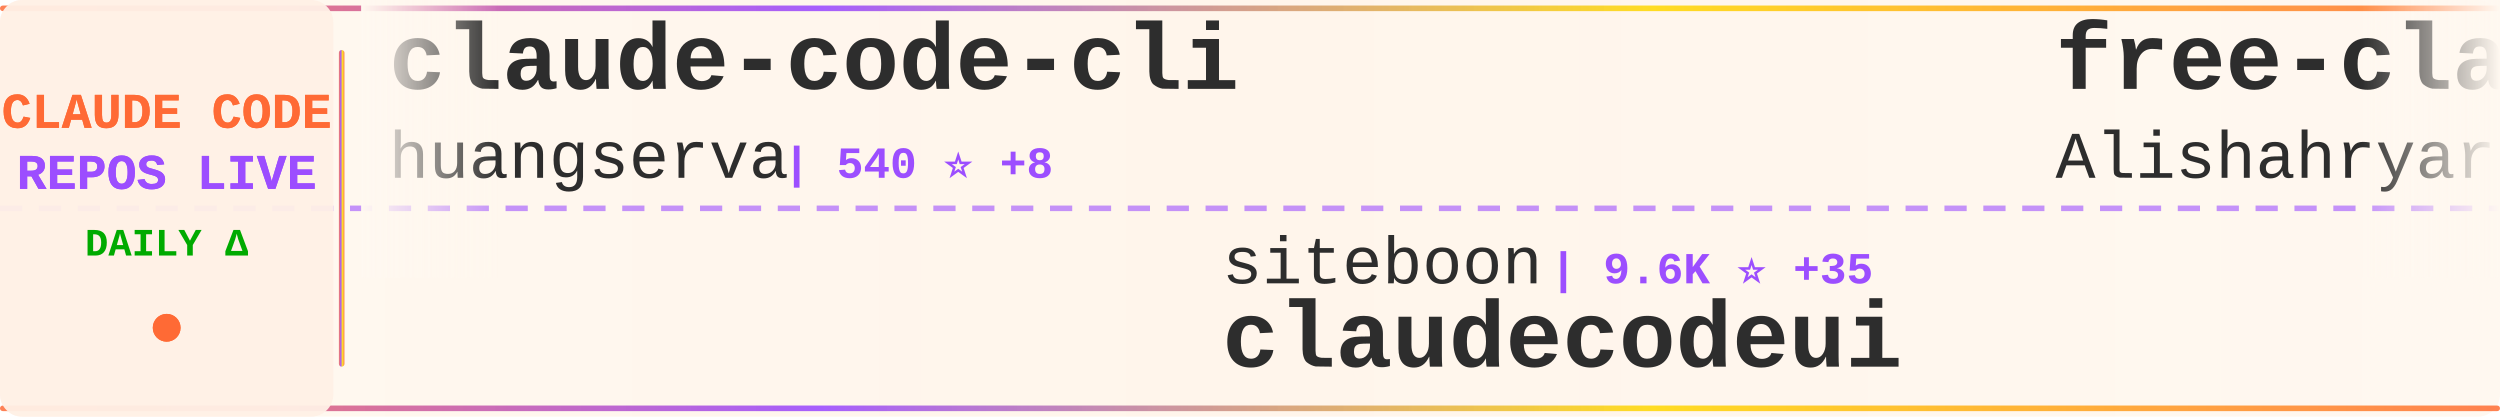
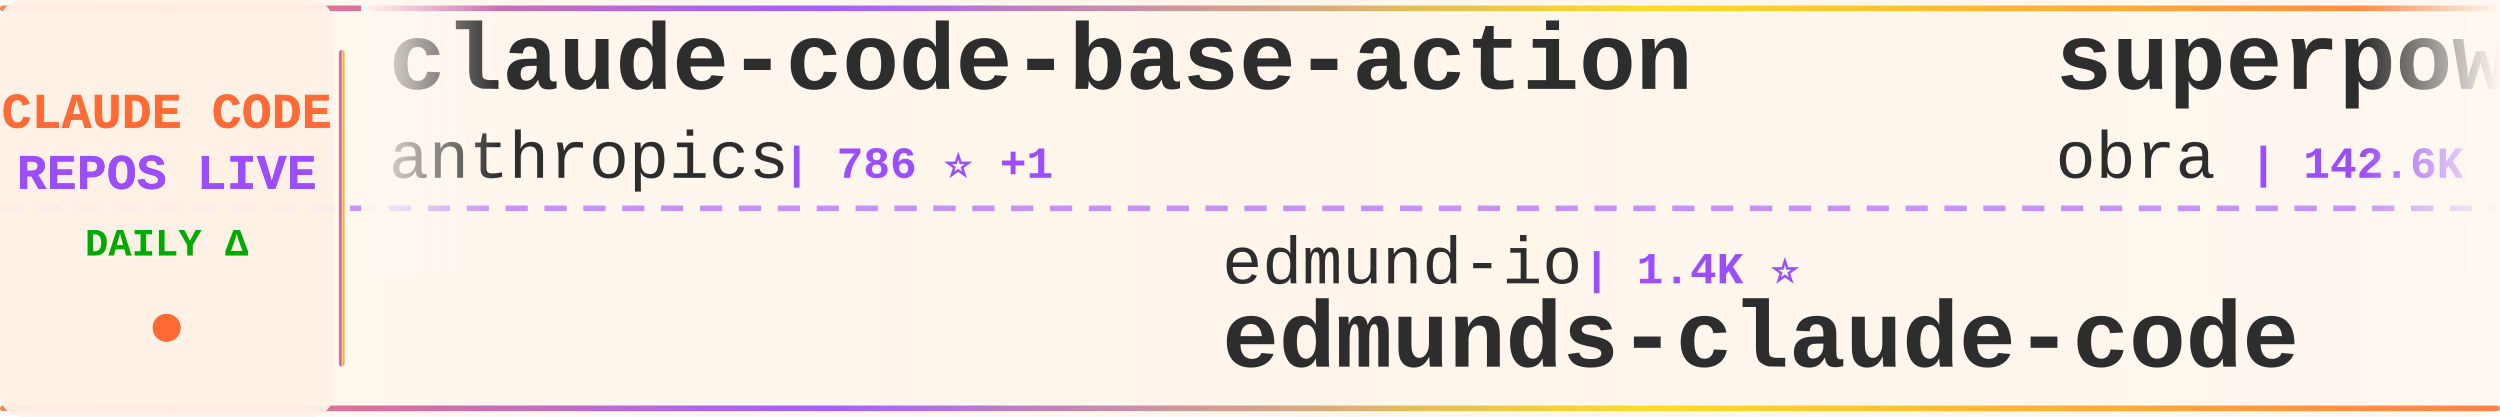
<svg xmlns="http://www.w3.org/2000/svg" width="900" height="150">
  <defs>
    <linearGradient id="tickerBg" x1="0%" y1="0%" x2="100%" y2="0%">
      <stop offset="0%" style="stop-color:#fff8f0;stop-opacity:0.98" />
      <stop offset="50%" style="stop-color:#fff5eb;stop-opacity:1" />
      <stop offset="100%" style="stop-color:#fff8f0;stop-opacity:0.98" />
    </linearGradient>
    <linearGradient id="borderGrad" x1="0%" y1="0%" x2="100%" y2="0%">
      <stop offset="0%" style="stop-color:#FF6B35;stop-opacity:0.85">
        <animate attributeName="stop-opacity" values="0.85;1;0.85" dur="2s" repeatCount="indefinite" />
      </stop>
      <stop offset="33%" style="stop-color:#9C4EFF;stop-opacity:0.9">
        <animate attributeName="stop-opacity" values="0.9;1;0.9" dur="2.2s" repeatCount="indefinite" />
      </stop>
      <stop offset="66%" style="stop-color:#FFD700;stop-opacity:0.85">
        <animate attributeName="stop-opacity" values="0.85;1;0.85" dur="1.8s" repeatCount="indefinite" />
      </stop>
      <stop offset="100%" style="stop-color:#FF6B35;stop-opacity:0.85">
        <animate attributeName="stop-opacity" values="0.85;1;0.85" dur="2s" repeatCount="indefinite" />
      </stop>
    </linearGradient>
    <filter id="textGlow">
      <feGaussianBlur stdDeviation="0.15" result="coloredBlur" />
      <feMerge>
        <feMergeNode in="coloredBlur" />
        <feMergeNode in="SourceGraphic" />
      </feMerge>
    </filter>
    <filter id="metricGlow">
      <feGaussianBlur stdDeviation="0.2" result="coloredBlur" />
      <feMerge>
        <feMergeNode in="coloredBlur" />
        <feMergeNode in="SourceGraphic" />
      </feMerge>
    </filter>
    <linearGradient id="leftFade" x1="0%" y1="0%" x2="100%" y2="0%">
      <stop offset="0%" style="stop-color:#fff8f0;stop-opacity:1" />
      <stop offset="100%" style="stop-color:#fff8f0;stop-opacity:0" />
    </linearGradient>
    <linearGradient id="rightFade" x1="0%" y1="0%" x2="100%" y2="0%">
      <stop offset="0%" style="stop-color:#fff8f0;stop-opacity:0" />
      <stop offset="100%" style="stop-color:#fff8f0;stop-opacity:1" />
    </linearGradient>
  </defs>
  <rect width="900" height="150" fill="url(#tickerBg)" rx="8" />
  <rect x="0" y="2" width="900" height="2" fill="url(#borderGrad)" rx="1" />
  <rect x="0" y="146" width="900" height="2" fill="url(#borderGrad)" rx="1" />
  <line x1="0" y1="75" x2="900" y2="75" stroke="#9C4EFF" stroke-width="2" stroke-dasharray="8 6" opacity="0.6" />
  <rect x="0" y="0" width="120" height="150" fill="#fff0e6" opacity="0.95" rx="8" />
  <text x="60" y="46" font-family="'Courier New', monospace" font-size="18" font-weight="bold" fill="#FF6B35" text-anchor="middle" filter="url(#textGlow)">
    CLAUDE CODE
  </text>
  <text x="60" y="68" font-family="'Courier New', monospace" font-size="18" font-weight="bold" fill="#9C4EFF" text-anchor="middle" filter="url(#textGlow)">
    REPOS LIVE
  </text>
  <text x="60" y="92" font-family="'Courier New', monospace" font-size="14" font-weight="bold" fill="#00aa00" text-anchor="middle">
    DAILY Δ
  </text>
  <circle cx="60" cy="118" r="5" fill="#FF6B35" filter="url(#metricGlow)">
    <animate attributeName="r" values="4;6;4" dur="1.5s" repeatCount="indefinite" />
    <animate attributeName="opacity" values="0.6;1;0.6" dur="1.5s" repeatCount="indefinite" />
  </circle>
  <rect x="122" y="18" width="2" height="114" fill="url(#borderGrad)" rx="1" />
  <clipPath id="tickerClip">
    <rect x="130" y="0" width="770" height="150" />
  </clipPath>
  <g clip-path="url(#tickerClip)">
    <g id="tickerItems">
      <animateTransform attributeName="transform" attributeType="XML" type="translate" from="0 0" to="-3000 0" dur="54s" repeatCount="indefinite" />
      <g transform="translate(0, 0)">
-         <text x="140" y="32" font-family="'Courier New', monospace" font-size="34" font-weight="bold" fill="#2d2d2d">claude-code-cli</text>
-         <text x="140" y="64" font-family="'Courier New', monospace" font-size="24" font-weight="normal" fill="#2d2d2d" opacity="1.0">huangserva</text>
-         <text x="282" y="64" font-family="'Courier New', monospace" font-size="16" font-weight="bold" fill="#9C4EFF"> | 540 ⭐ +8</text>
+         <text x="140" y="32" font-family="'Courier New', monospace" font-size="34" font-weight="bold" fill="#2d2d2d">claude-code-base-action</text>
+         <text x="140" y="64" font-family="'Courier New', monospace" font-size="24" font-weight="normal" fill="#2d2d2d" opacity="1.0">anthropics</text>
+         <text x="282" y="64" font-family="'Courier New', monospace" font-size="16" font-weight="bold" fill="#9C4EFF"> | 786 ⭐ +1</text>
      </g>
      <g transform="translate(300, 0)">
-         <text x="140" y="102" font-family="'Courier New', monospace" font-size="24" font-weight="normal" fill="#2d2d2d" opacity="1.0">siteboon</text>
-         <text x="258" y="102" font-family="'Courier New', monospace" font-size="16" font-weight="bold" fill="#9C4EFF"> | 9.6K ⭐ +35</text>
-         <text x="140" y="132" font-family="'Courier New', monospace" font-size="34" font-weight="bold" fill="#2d2d2d">claudecodeui</text>
+         <text x="140" y="102" font-family="'Courier New', monospace" font-size="24" font-weight="normal" fill="#2d2d2d" opacity="1.0">edmund-io</text>
+         <text x="270" y="102" font-family="'Courier New', monospace" font-size="16" font-weight="bold" fill="#9C4EFF"> | 1.4K ⭐</text>
+         <text x="140" y="132" font-family="'Courier New', monospace" font-size="34" font-weight="bold" fill="#2d2d2d">edmunds-claude-code</text>
      </g>
      <g transform="translate(600, 0)">
-         <text x="140" y="32" font-family="'Courier New', monospace" font-size="34" font-weight="bold" fill="#2d2d2d">free-claude-code</text>
-         <text x="140" y="64" font-family="'Courier New', monospace" font-size="24" font-weight="normal" fill="#2d2d2d" opacity="1.0">Alishahryar1</text>
-         <text x="306" y="64" font-family="'Courier New', monospace" font-size="16" font-weight="bold" fill="#9C4EFF"> | 1.8K ⭐ +27</text>
+         <text x="140" y="32" font-family="'Courier New', monospace" font-size="34" font-weight="bold" fill="#2d2d2d">superpowers</text>
+         <text x="140" y="64" font-family="'Courier New', monospace" font-size="24" font-weight="normal" fill="#2d2d2d" opacity="1.0">obra</text>
+         <text x="210" y="64" font-family="'Courier New', monospace" font-size="16" font-weight="bold" fill="#9C4EFF"> | 142.6K ⭐ +2.3K</text>
      </g>
      <g transform="translate(900, 0)">
-         <text x="140" y="102" font-family="'Courier New', monospace" font-size="24" font-weight="normal" fill="#2d2d2d" opacity="1.0">Maciek-roboblog</text>
-         <text x="342" y="102" font-family="'Courier New', monospace" font-size="16" font-weight="bold" fill="#9C4EFF"> | 7.4K ⭐ +20</text>
-         <text x="140" y="132" font-family="'Courier New', monospace" font-size="34" font-weight="bold" fill="#2d2d2d">Claude-Code-Usage-Monito...</text>
+         <text x="140" y="102" font-family="'Courier New', monospace" font-size="24" font-weight="normal" fill="#2d2d2d" opacity="1.0">Hyper66666</text>
+         <text x="282" y="102" font-family="'Courier New', monospace" font-size="16" font-weight="bold" fill="#9C4EFF"> | 202 ⭐ +2</text>
+         <text x="140" y="132" font-family="'Courier New', monospace" font-size="34" font-weight="bold" fill="#2d2d2d">claude-code-sourcemap</text>
      </g>
      <g transform="translate(1200, 0)">
-         <text x="140" y="32" font-family="'Courier New', monospace" font-size="34" font-weight="bold" fill="#2d2d2d">ralph</text>
-         <text x="140" y="64" font-family="'Courier New', monospace" font-size="24" font-weight="normal" fill="#2d2d2d" opacity="1.0">snarktank</text>
-         <text x="270" y="64" font-family="'Courier New', monospace" font-size="16" font-weight="bold" fill="#9C4EFF"> | 14.7K ⭐ +149</text>
+         <text x="140" y="32" font-family="'Courier New', monospace" font-size="34" font-weight="bold" fill="#2d2d2d">Open-ClaudeCode</text>
+         <text x="140" y="64" font-family="'Courier New', monospace" font-size="24" font-weight="normal" fill="#2d2d2d" opacity="1.0">LING71671</text>
+         <text x="270" y="64" font-family="'Courier New', monospace" font-size="16" font-weight="bold" fill="#9C4EFF"> | 700 ⭐ +13</text>
      </g>
      <g transform="translate(1500, 0)">
-         <text x="140" y="102" font-family="'Courier New', monospace" font-size="24" font-weight="normal" fill="#2d2d2d" opacity="1.0">Yuyz0112</text>
-         <text x="258" y="102" font-family="'Courier New', monospace" font-size="16" font-weight="bold" fill="#9C4EFF"> | 2.3K ⭐ +1</text>
-         <text x="140" y="132" font-family="'Courier New', monospace" font-size="34" font-weight="bold" fill="#2d2d2d">claude-code-reverse</text>
+         <text x="140" y="102" font-family="'Courier New', monospace" font-size="24" font-weight="normal" fill="#2d2d2d" opacity="1.0">ykdojo</text>
+         <text x="234" y="102" font-family="'Courier New', monospace" font-size="16" font-weight="bold" fill="#9C4EFF"> | 7.3K ⭐ +29</text>
+         <text x="140" y="132" font-family="'Courier New', monospace" font-size="34" font-weight="bold" fill="#2d2d2d">claude-code-tips</text>
      </g>
      <g transform="translate(1800, 0)">
-         <text x="140" y="32" font-family="'Courier New', monospace" font-size="34" font-weight="bold" fill="#2d2d2d">Open-ClaudeCode</text>
-         <text x="140" y="64" font-family="'Courier New', monospace" font-size="24" font-weight="normal" fill="#2d2d2d" opacity="1.0">LING71671</text>
-         <text x="270" y="64" font-family="'Courier New', monospace" font-size="16" font-weight="bold" fill="#9C4EFF"> | 699 ⭐ +13</text>
+         <text x="140" y="32" font-family="'Courier New', monospace" font-size="34" font-weight="bold" fill="#2d2d2d">claude-code-guide</text>
+         <text x="140" y="64" font-family="'Courier New', monospace" font-size="24" font-weight="normal" fill="#2d2d2d" opacity="1.0">zebbern</text>
+         <text x="246" y="64" font-family="'Courier New', monospace" font-size="16" font-weight="bold" fill="#9C4EFF"> | 3.9K ⭐ +15</text>
      </g>
      <g transform="translate(2100, 0)">
-         <text x="140" y="102" font-family="'Courier New', monospace" font-size="24" font-weight="normal" fill="#2d2d2d" opacity="1.0">wanshuiyin</text>
-         <text x="282" y="102" font-family="'Courier New', monospace" font-size="16" font-weight="bold" fill="#9C4EFF"> | 5.9K ⭐ +116</text>
-         <text x="140" y="132" font-family="'Courier New', monospace" font-size="34" font-weight="bold" fill="#2d2d2d">Auto-claude-code-researc...</text>
+         <text x="140" y="102" font-family="'Courier New', monospace" font-size="24" font-weight="normal" fill="#2d2d2d" opacity="1.0">davila7</text>
+         <text x="246" y="102" font-family="'Courier New', monospace" font-size="16" font-weight="bold" fill="#9C4EFF"> | 24.3K ⭐ +53</text>
+         <text x="140" y="132" font-family="'Courier New', monospace" font-size="34" font-weight="bold" fill="#2d2d2d">claude-code-templates</text>
      </g>
      <g transform="translate(2400, 0)">
-         <text x="140" y="32" font-family="'Courier New', monospace" font-size="34" font-weight="bold" fill="#2d2d2d">claude-code-guide</text>
-         <text x="140" y="64" font-family="'Courier New', monospace" font-size="24" font-weight="normal" fill="#2d2d2d" opacity="1.0">zebbern</text>
-         <text x="246" y="64" font-family="'Courier New', monospace" font-size="16" font-weight="bold" fill="#9C4EFF"> | 3.9K ⭐ +17</text>
+         <text x="140" y="32" font-family="'Courier New', monospace" font-size="34" font-weight="bold" fill="#2d2d2d">skills</text>
+         <text x="140" y="64" font-family="'Courier New', monospace" font-size="24" font-weight="normal" fill="#2d2d2d" opacity="1.0">anthropics</text>
+         <text x="282" y="64" font-family="'Courier New', monospace" font-size="16" font-weight="bold" fill="#9C4EFF"> | 113.6K ⭐ +842</text>
      </g>
      <g transform="translate(2700, 0)">
-         <text x="140" y="102" font-family="'Courier New', monospace" font-size="24" font-weight="normal" fill="#2d2d2d" opacity="1.0">AprilNEA</text>
-         <text x="258" y="102" font-family="'Courier New', monospace" font-size="16" font-weight="bold" fill="#9C4EFF"> | 370 ⭐ +3</text>
-         <text x="140" y="132" font-family="'Courier New', monospace" font-size="34" font-weight="bold" fill="#2d2d2d">claude-code-source</text>
+         <text x="140" y="102" font-family="'Courier New', monospace" font-size="24" font-weight="normal" fill="#2d2d2d" opacity="1.0">frankbria</text>
+         <text x="270" y="102" font-family="'Courier New', monospace" font-size="16" font-weight="bold" fill="#9C4EFF"> | 8.6K ⭐ +21</text>
+         <text x="140" y="132" font-family="'Courier New', monospace" font-size="34" font-weight="bold" fill="#2d2d2d">ralph-claude-code</text>
      </g>
      <g transform="translate(3000, 0)">
-         <text x="140" y="32" font-family="'Courier New', monospace" font-size="34" font-weight="bold" fill="#2d2d2d">claude-code-cli</text>
-         <text x="140" y="64" font-family="'Courier New', monospace" font-size="24" font-weight="normal" fill="#2d2d2d" opacity="1.0">huangserva</text>
-         <text x="282" y="64" font-family="'Courier New', monospace" font-size="16" font-weight="bold" fill="#9C4EFF"> | 540 ⭐ +8</text>
+         <text x="140" y="32" font-family="'Courier New', monospace" font-size="34" font-weight="bold" fill="#2d2d2d">claude-code-base-action</text>
+         <text x="140" y="64" font-family="'Courier New', monospace" font-size="24" font-weight="normal" fill="#2d2d2d" opacity="1.0">anthropics</text>
+         <text x="282" y="64" font-family="'Courier New', monospace" font-size="16" font-weight="bold" fill="#9C4EFF"> | 786 ⭐ +1</text>
      </g>
      <g transform="translate(3300, 0)">
-         <text x="140" y="102" font-family="'Courier New', monospace" font-size="24" font-weight="normal" fill="#2d2d2d" opacity="1.0">siteboon</text>
-         <text x="258" y="102" font-family="'Courier New', monospace" font-size="16" font-weight="bold" fill="#9C4EFF"> | 9.6K ⭐ +35</text>
-         <text x="140" y="132" font-family="'Courier New', monospace" font-size="34" font-weight="bold" fill="#2d2d2d">claudecodeui</text>
+         <text x="140" y="102" font-family="'Courier New', monospace" font-size="24" font-weight="normal" fill="#2d2d2d" opacity="1.0">edmund-io</text>
+         <text x="270" y="102" font-family="'Courier New', monospace" font-size="16" font-weight="bold" fill="#9C4EFF"> | 1.4K ⭐</text>
+         <text x="140" y="132" font-family="'Courier New', monospace" font-size="34" font-weight="bold" fill="#2d2d2d">edmunds-claude-code</text>
      </g>
      <g transform="translate(3600, 0)">
-         <text x="140" y="32" font-family="'Courier New', monospace" font-size="34" font-weight="bold" fill="#2d2d2d">free-claude-code</text>
-         <text x="140" y="64" font-family="'Courier New', monospace" font-size="24" font-weight="normal" fill="#2d2d2d" opacity="1.0">Alishahryar1</text>
-         <text x="306" y="64" font-family="'Courier New', monospace" font-size="16" font-weight="bold" fill="#9C4EFF"> | 1.8K ⭐ +27</text>
+         <text x="140" y="32" font-family="'Courier New', monospace" font-size="34" font-weight="bold" fill="#2d2d2d">superpowers</text>
+         <text x="140" y="64" font-family="'Courier New', monospace" font-size="24" font-weight="normal" fill="#2d2d2d" opacity="1.0">obra</text>
+         <text x="210" y="64" font-family="'Courier New', monospace" font-size="16" font-weight="bold" fill="#9C4EFF"> | 142.6K ⭐ +2.3K</text>
      </g>
      <g transform="translate(3900, 0)">
-         <text x="140" y="102" font-family="'Courier New', monospace" font-size="24" font-weight="normal" fill="#2d2d2d" opacity="1.0">Maciek-roboblog</text>
-         <text x="342" y="102" font-family="'Courier New', monospace" font-size="16" font-weight="bold" fill="#9C4EFF"> | 7.4K ⭐ +20</text>
-         <text x="140" y="132" font-family="'Courier New', monospace" font-size="34" font-weight="bold" fill="#2d2d2d">Claude-Code-Usage-Monito...</text>
+         <text x="140" y="102" font-family="'Courier New', monospace" font-size="24" font-weight="normal" fill="#2d2d2d" opacity="1.0">Hyper66666</text>
+         <text x="282" y="102" font-family="'Courier New', monospace" font-size="16" font-weight="bold" fill="#9C4EFF"> | 202 ⭐ +2</text>
+         <text x="140" y="132" font-family="'Courier New', monospace" font-size="34" font-weight="bold" fill="#2d2d2d">claude-code-sourcemap</text>
      </g>
    </g>
  </g>
  <rect x="130" y="0" width="50" height="100" fill="url(#leftFade)" />
  <rect x="850" y="0" width="50" height="100" fill="url(#rightFade)" />
</svg>
